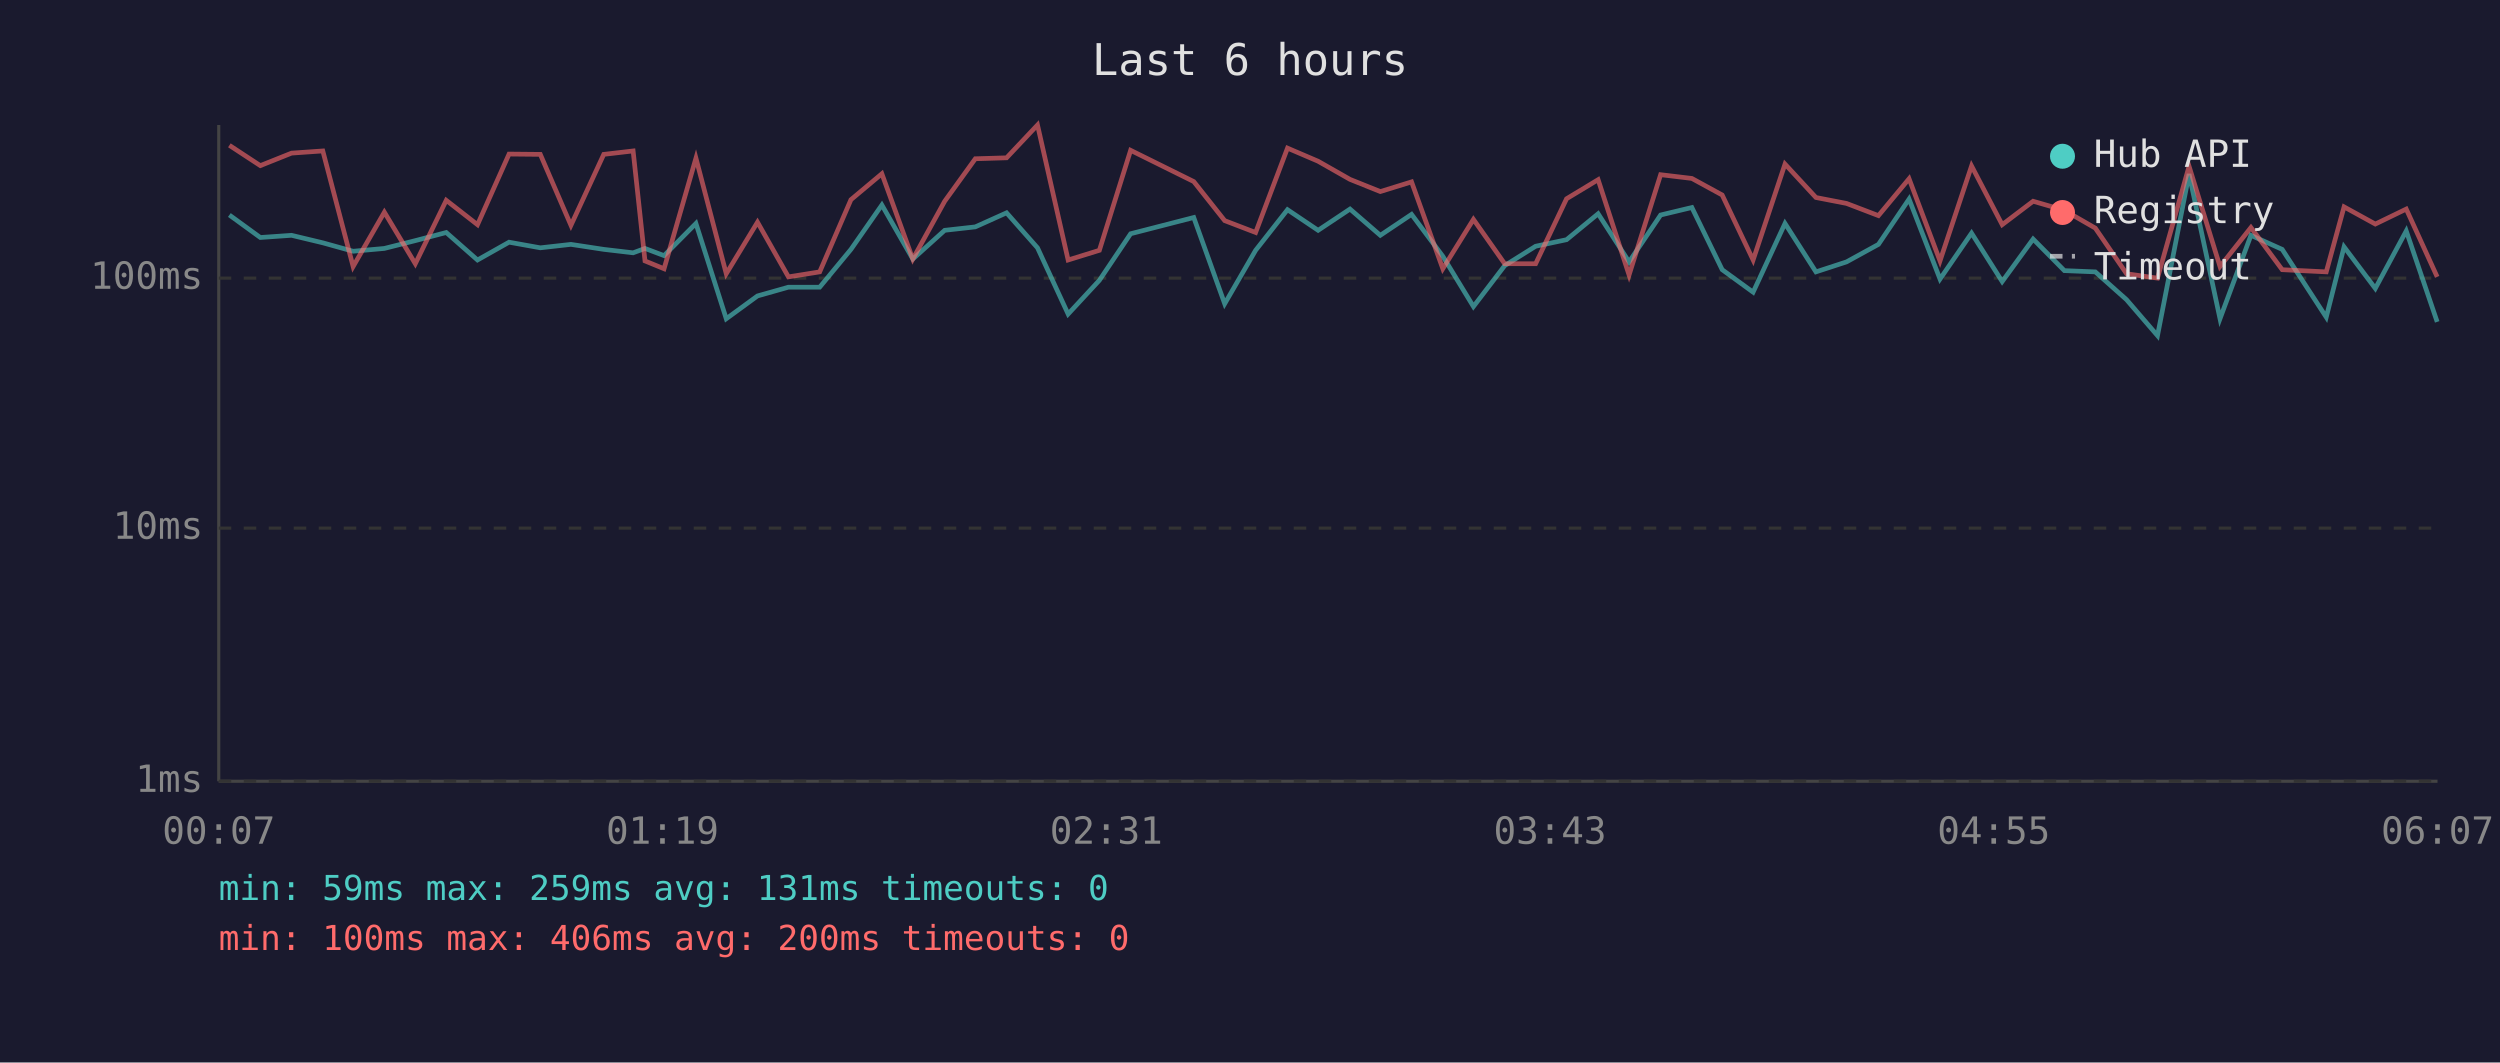
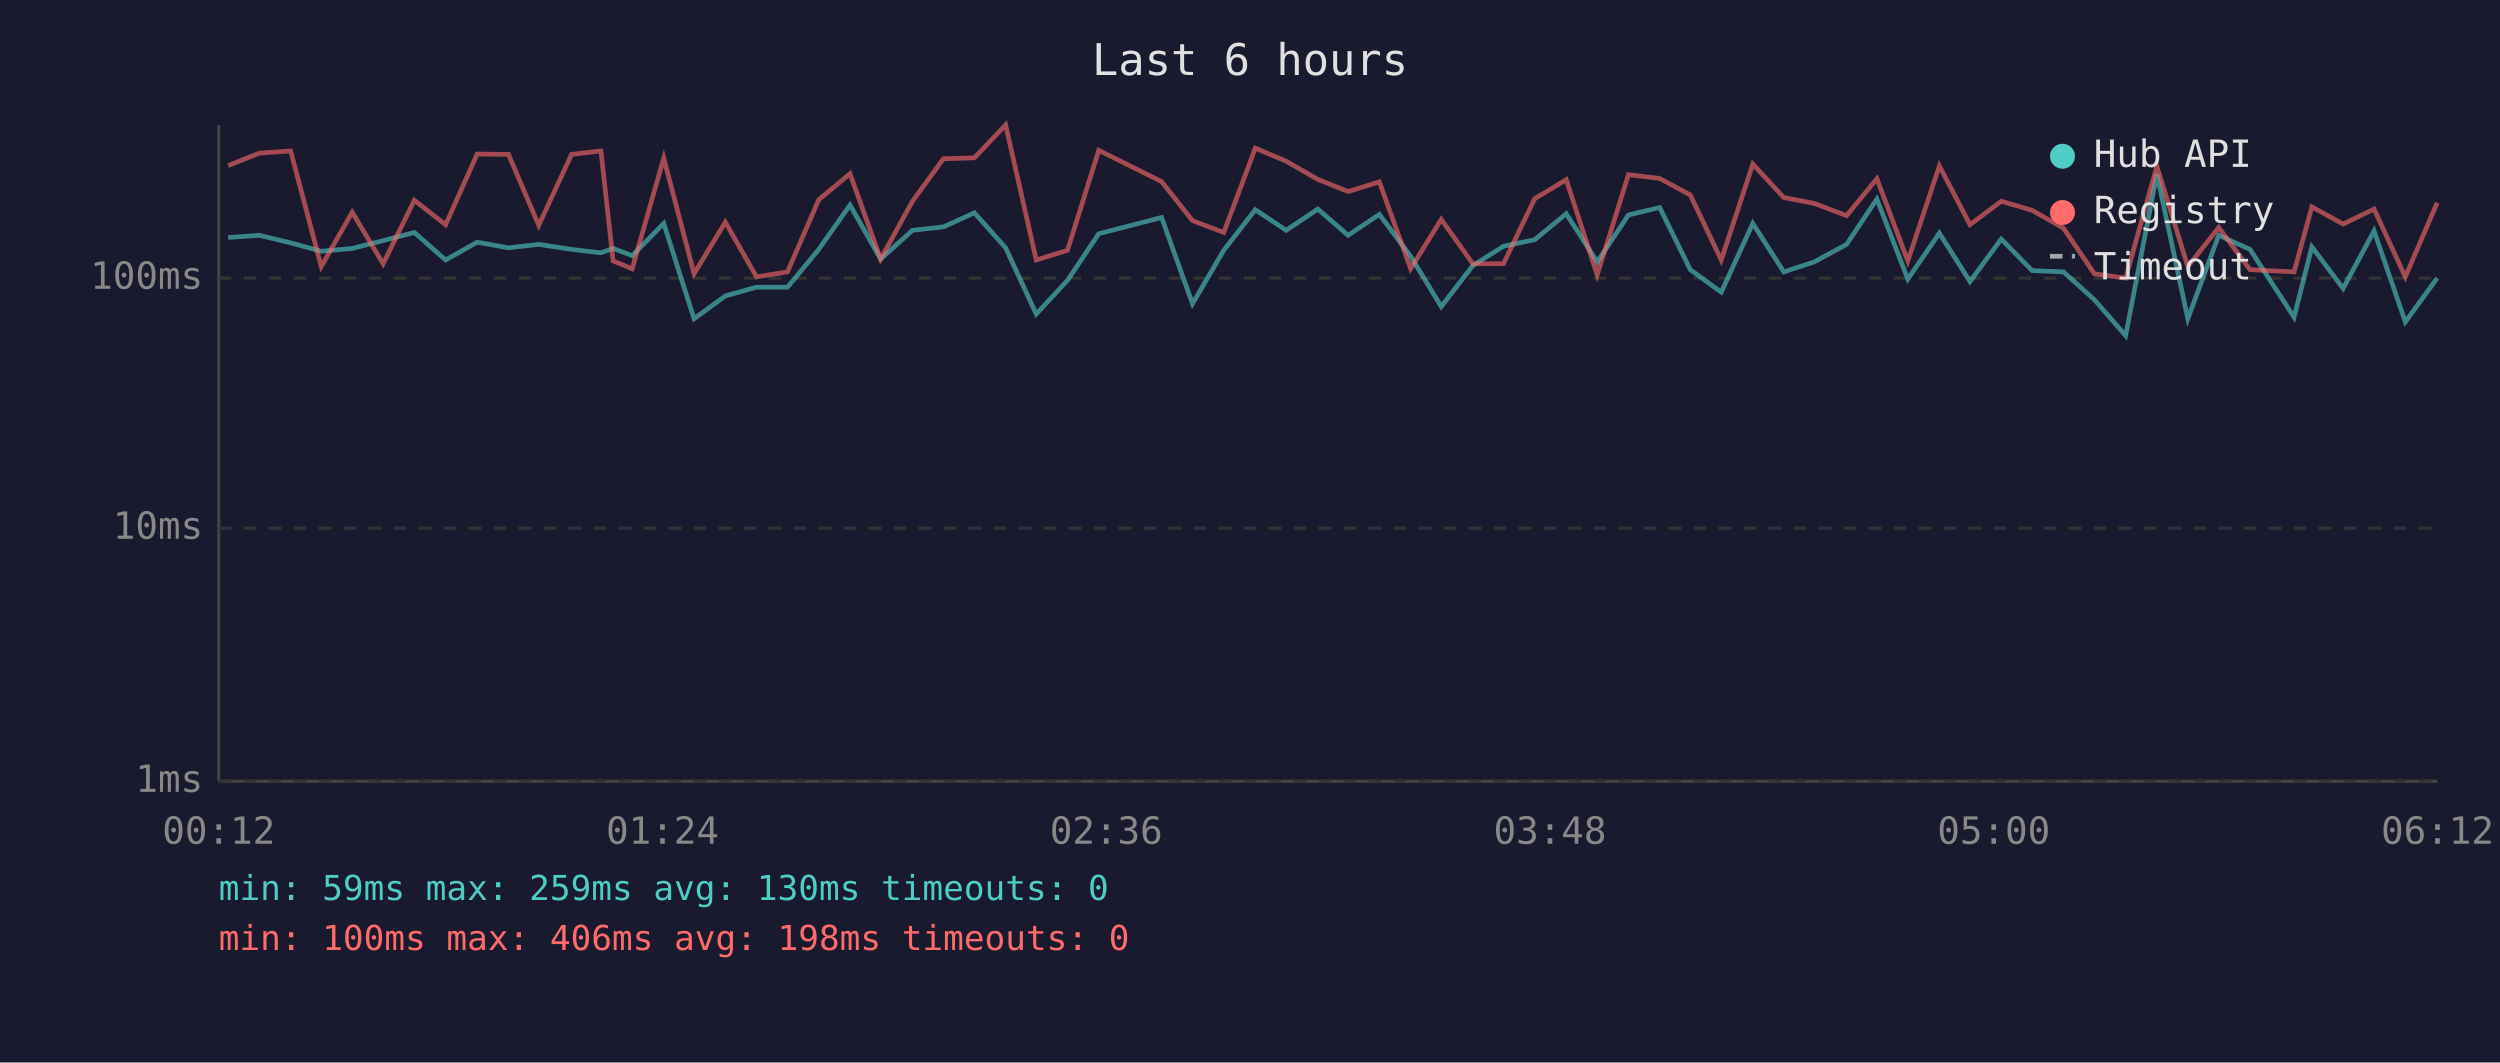
<svg xmlns="http://www.w3.org/2000/svg" viewBox="0 0 800 340" font-family="monospace" font-size="12">
  <rect width="800" height="340" fill="#1a1a2e" />
  <text x="400" y="24" fill="#e0e0e0" font-size="14" text-anchor="middle">Last 6 hours</text>
  <line x1="70" y1="40" x2="70" y2="250" stroke="#444" stroke-width="1" />
  <line x1="70" y1="250" x2="780" y2="250" stroke="#444" stroke-width="1" />
  <line x1="70" y1="250" x2="780" y2="250" stroke="#333" stroke-width="1" stroke-dasharray="4" />
  <text x="65" y="250" fill="#888" text-anchor="end" dominant-baseline="middle">1ms</text>
  <line x1="70" y1="169" x2="780" y2="169" stroke="#333" stroke-width="1" stroke-dasharray="4" />
  <text x="65" y="169" fill="#888" text-anchor="end" dominant-baseline="middle">10ms</text>
  <line x1="70" y1="89" x2="780" y2="89" stroke="#333" stroke-width="1" stroke-dasharray="4" />
  <text x="65" y="89" fill="#888" text-anchor="end" dominant-baseline="middle">100ms</text>
-   <text x="70" y="270" fill="#888" text-anchor="middle">00:07</text>
-   <text x="212" y="270" fill="#888" text-anchor="middle">01:19</text>
-   <text x="354" y="270" fill="#888" text-anchor="middle">02:31</text>
-   <text x="496" y="270" fill="#888" text-anchor="middle">03:43</text>
-   <text x="638" y="270" fill="#888" text-anchor="middle">04:55</text>
-   <text x="780" y="270" fill="#888" text-anchor="middle">06:07</text>
-   <polyline points="73.4,68.8 83.3,76.0 93.3,75.3 103.3,77.7 113.0,80.4 123.0,79.5 132.9,77.0 142.8,74.4 152.8,83.2 162.9,77.5 172.9,79.3 182.7,78.2 193.2,79.8 202.6,80.9 206.4,79.5 212.5,81.8 222.7,71.5 232.4,102.0 242.4,94.7 252.3,91.9 262.3,91.9 272.3,79.8 282.2,65.6 292.1,82.9 302.3,73.7 312.1,72.6 322.1,68.1 332.0,79.3 341.8,100.5 351.8,89.7 361.8,74.8 382.0,69.6 391.9,97.2 401.8,80.1 412.0,67.1 421.8,73.7 432.0,66.9 441.7,75.3 451.7,68.6 461.7,82.0 471.5,98.1 481.5,85.0 491.4,78.8 501.3,76.7 511.4,68.4 521.3,83.8 531.4,68.8 541.4,66.4 551.1,86.3 561.0,93.5 571.2,71.5 581.1,87.0 590.9,83.8 601.1,78.2 610.9,63.7 620.8,89.3 630.9,74.6 640.7,90.1 650.6,76.5 660.6,86.6 670.5,87.0 680.5,95.9 690.4,107.4 700.5,55.7 710.4,102.0 720.3,75.3 730.3,79.8 744.4,101.5 750.1,79.0 760.1,92.3 770.0,73.9 779.9,103.0" fill="none" stroke="#4ecdc4" stroke-width="1.5" opacity="0.6" />
-   <polyline points="73.4,46.5 83.3,53.0 93.3,49.0 103.3,48.3 113.0,85.3 123.0,67.9 132.9,84.4 142.8,64.1 152.8,71.9 162.9,49.3 172.9,49.4 182.7,72.1 193.2,49.4 202.6,48.3 206.4,83.5 212.5,86.0 222.7,50.6 232.4,87.6 242.4,71.1 252.3,88.6 262.3,87.0 272.3,63.9 282.2,55.6 292.1,82.9 302.3,64.4 312.1,50.8 322.1,50.5 332.0,40.0 341.8,83.2 351.8,80.1 361.8,48.1 382.0,58.1 391.9,70.6 401.8,74.4 412.0,47.4 421.8,51.6 432.0,57.4 441.7,61.3 451.7,58.2 461.7,86.0 471.5,70.2 481.5,84.4 491.4,84.4 501.3,63.6 511.4,57.5 521.3,88.0 531.4,55.9 541.4,57.1 551.1,62.4 561.0,83.2 571.2,52.5 581.1,63.2 590.9,65.1 601.1,69.0 610.9,57.2 620.8,83.5 630.9,53.1 640.7,71.9 650.6,64.4 660.6,67.3 670.5,73.0 680.5,87.6 690.4,89.0 700.5,53.2 710.4,85.3 720.3,72.8 730.3,86.3 744.4,87.0 750.1,66.2 760.1,71.7 770.0,66.9 779.9,88.6" fill="none" stroke="#ff6b6b" stroke-width="1.5" opacity="0.6" />
+   <text x="70" y="270" fill="#888" text-anchor="middle">00:12</text>
+   <text x="212" y="270" fill="#888" text-anchor="middle">01:24</text>
+   <text x="354" y="270" fill="#888" text-anchor="middle">02:36</text>
+   <text x="496" y="270" fill="#888" text-anchor="middle">03:48</text>
+   <text x="638" y="270" fill="#888" text-anchor="middle">05:00</text>
+   <text x="780" y="270" fill="#888" text-anchor="middle">06:12</text>
+   <polyline points="73.0,76.0 83.0,75.3 93.0,77.7 102.8,80.4 112.7,79.5 122.6,77.0 132.6,74.4 142.6,83.2 152.7,77.5 162.7,79.3 172.4,78.2 182.9,79.8 192.3,80.9 196.2,79.5 202.3,81.8 212.4,71.5 222.1,102.0 232.1,94.7 242.1,91.9 252.0,91.9 262.0,79.8 272.0,65.6 281.8,82.9 292.0,73.7 301.9,72.6 311.8,68.1 321.8,79.3 331.6,100.5 341.6,89.7 351.6,74.8 371.7,69.6 381.6,97.2 391.6,80.1 401.7,67.1 411.6,73.7 421.7,66.9 431.4,75.3 441.4,68.6 451.4,82.0 461.2,98.1 471.3,85.0 481.1,78.8 491.1,76.7 501.2,68.4 511.1,83.8 521.1,68.8 531.1,66.4 540.9,86.3 550.8,93.5 560.9,71.5 570.8,87.0 580.6,83.8 590.9,78.2 600.6,63.7 610.5,89.3 620.6,74.6 630.4,90.1 640.4,76.5 650.3,86.6 660.3,87.0 670.2,95.9 680.2,107.4 690.2,55.7 700.1,102.0 710.0,75.3 720.0,79.8 734.1,101.5 739.8,79.0 749.8,92.3 759.7,73.9 769.7,103.0 779.9,89.0" fill="none" stroke="#4ecdc4" stroke-width="1.5" opacity="0.6" />
+   <polyline points="73.0,53.0 83.0,49.0 93.0,48.3 102.8,85.3 112.7,67.9 122.6,84.4 132.6,64.1 142.6,71.9 152.7,49.3 162.7,49.4 172.4,72.1 182.9,49.4 192.3,48.3 196.2,83.5 202.3,86.0 212.4,50.6 222.1,87.6 232.1,71.1 242.1,88.6 252.0,87.0 262.0,63.9 272.0,55.6 281.8,82.9 292.0,64.4 301.9,50.8 311.8,50.5 321.8,40.0 331.6,83.2 341.6,80.1 351.6,48.1 371.7,58.1 381.6,70.6 391.6,74.4 401.7,47.4 411.6,51.6 421.7,57.4 431.4,61.3 441.4,58.2 451.4,86.0 461.2,70.2 471.3,84.4 481.1,84.4 491.1,63.6 501.2,57.5 511.1,88.0 521.1,55.9 531.1,57.1 540.9,62.4 550.8,83.2 560.9,52.5 570.8,63.2 580.6,65.1 590.9,69.0 600.6,57.2 610.5,83.5 620.6,53.1 630.4,71.9 640.4,64.4 650.3,67.3 660.3,73.0 670.2,87.6 680.2,89.0 690.2,53.2 700.1,85.3 710.0,72.8 720.0,86.3 734.1,87.0 739.8,66.2 749.8,71.7 759.7,66.9 769.7,88.6 779.9,64.9" fill="none" stroke="#ff6b6b" stroke-width="1.5" opacity="0.6" />
  <circle cx="660" cy="50" r="4" fill="#4ecdc4" />
  <text x="670" y="50" fill="#e0e0e0" dominant-baseline="middle">Hub API</text>
  <circle cx="660" cy="68" r="4" fill="#ff6b6b" />
  <text x="670" y="68" fill="#e0e0e0" dominant-baseline="middle">Registry</text>
  <line x1="656" y1="82" x2="664" y2="82" stroke="#e0e0e0" stroke-width="1.5" stroke-dasharray="4,3" opacity="0.7" />
  <text x="670" y="86" fill="#e0e0e0" dominant-baseline="middle">Timeout</text>
-   <text x="70" y="288" fill="#4ecdc4" font-size="11">min: 59ms  max: 259ms  avg: 131ms  timeouts: 0</text>
-   <text x="70" y="304" fill="#ff6b6b" font-size="11">min: 100ms  max: 406ms  avg: 200ms  timeouts: 0</text>
+   <text x="70" y="288" fill="#4ecdc4" font-size="11">min: 59ms  max: 259ms  avg: 130ms  timeouts: 0</text>
+   <text x="70" y="304" fill="#ff6b6b" font-size="11">min: 100ms  max: 406ms  avg: 198ms  timeouts: 0</text>
</svg>
